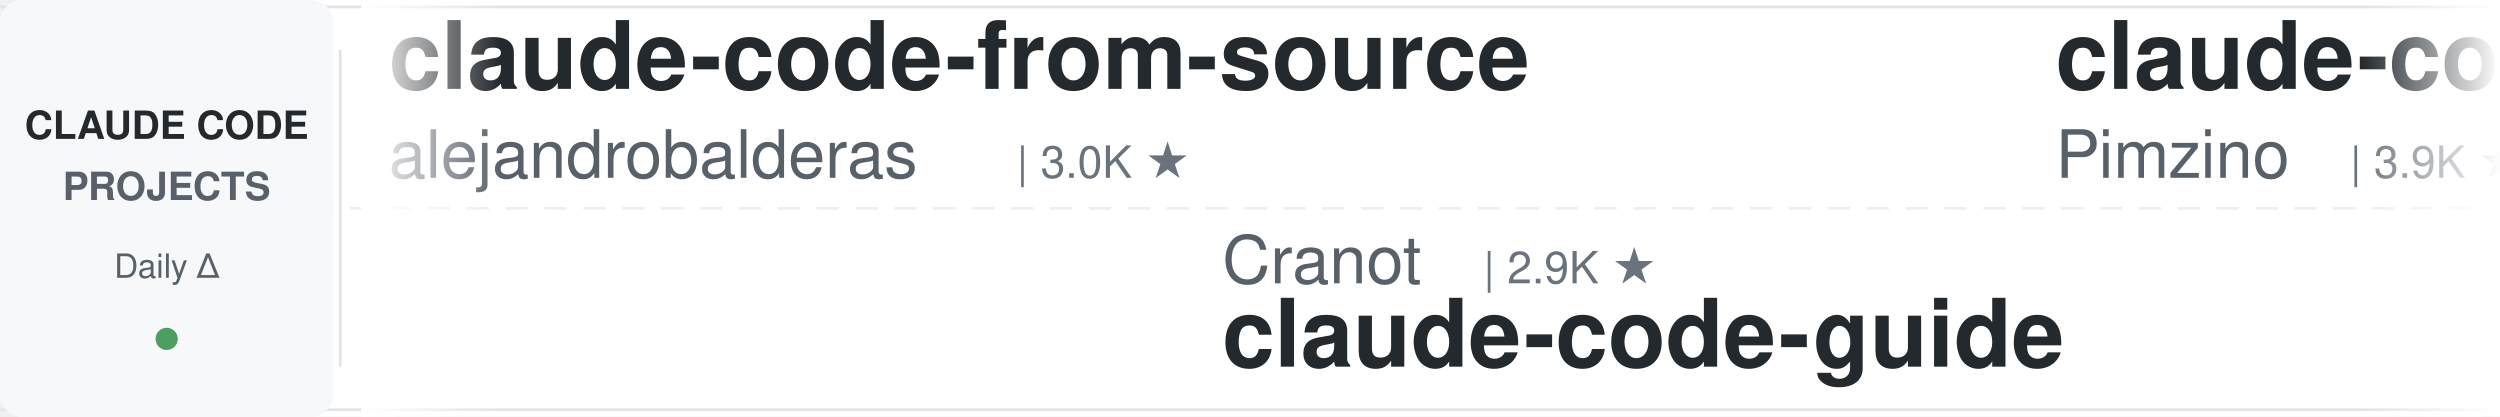
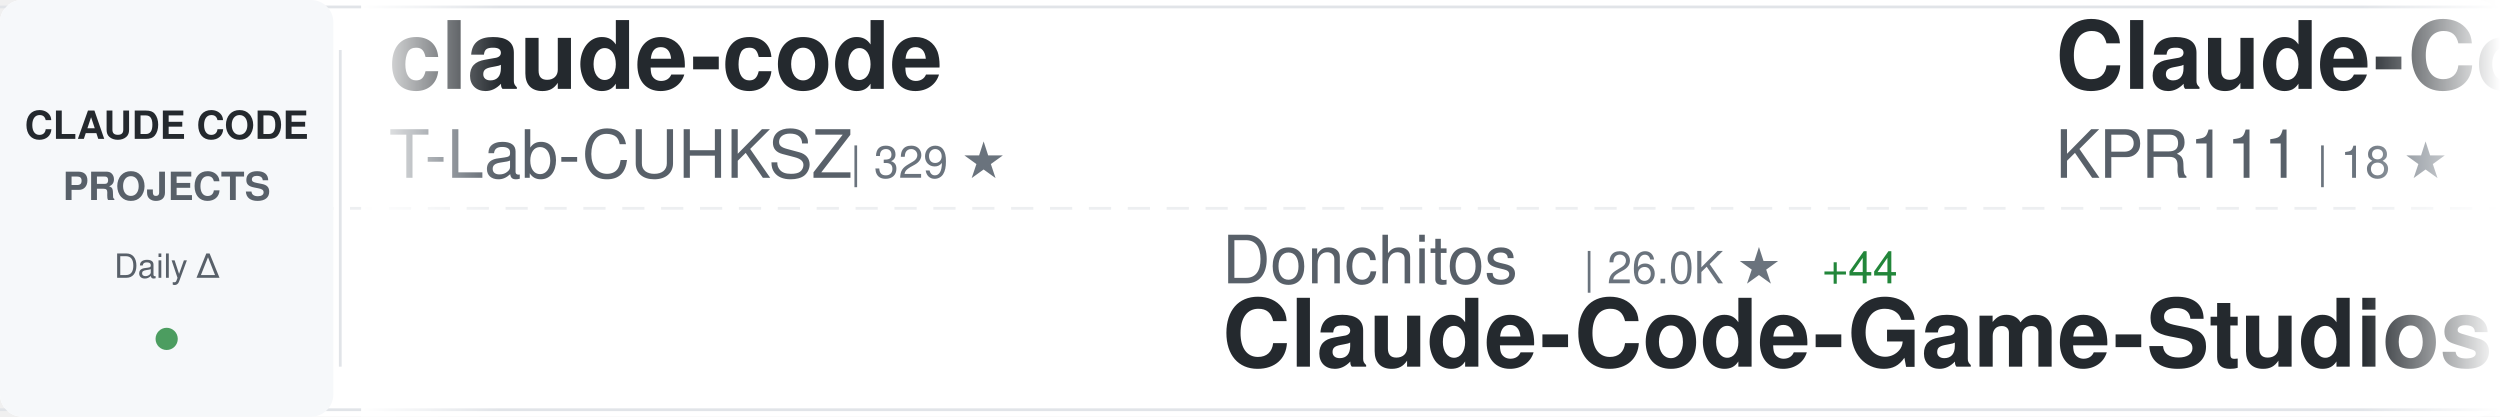
<svg xmlns="http://www.w3.org/2000/svg" width="900" height="150">
  <defs>
    <linearGradient id="awesomeLeftFade" x1="0%" y1="0%" x2="100%" y2="0%">
      <stop offset="0%" style="stop-color:#ffffff;stop-opacity:1" />
      <stop offset="100%" style="stop-color:#ffffff;stop-opacity:0" />
    </linearGradient>
    <linearGradient id="awesomeRightFade" x1="0%" y1="0%" x2="100%" y2="0%">
      <stop offset="0%" style="stop-color:#ffffff;stop-opacity:0" />
      <stop offset="100%" style="stop-color:#ffffff;stop-opacity:1" />
    </linearGradient>
  </defs>
  <rect width="900" height="150" fill="#ffffff" rx="8" />
  <rect x="0" y="2" width="900" height="1" fill="#e1e4e8" />
  <rect x="0" y="147" width="900" height="1" fill="#e1e4e8" />
  <line x1="0" y1="75" x2="900" y2="75" stroke="#e1e4e8" stroke-width="1" stroke-dasharray="8 6" opacity="0.6" />
  <rect x="0" y="0" width="120" height="150" fill="#f6f8fa" rx="8" />
  <text x="60" y="50" font-family="-apple-system, BlinkMacSystemFont, 'Segoe UI', Helvetica, Arial, sans-serif" font-size="14" font-weight="600" fill="#24292e" text-anchor="middle">CLAUDE CODE</text>
  <text x="60" y="72" font-family="-apple-system, BlinkMacSystemFont, 'Segoe UI', Helvetica, Arial, sans-serif" font-size="14" font-weight="600" fill="#586069" text-anchor="middle">PROJECTS</text>
  <text x="60" y="100" font-family="-apple-system, BlinkMacSystemFont, 'Segoe UI', Helvetica, Arial, sans-serif" font-size="12" font-weight="500" fill="#586069" text-anchor="middle">Daily Δ</text>
  <circle cx="60" cy="122" r="4" fill="#22863a" opacity="0.8" />
  <rect x="122" y="18" width="1" height="114" fill="#e1e4e8" />
  <clipPath id="awesomeTickerClip">
    <rect x="130" y="0" width="770" height="150" />
  </clipPath>
  <g clip-path="url(#awesomeTickerClip)">
    <g id="awesomeTickerItems">
      <animateTransform attributeName="transform" attributeType="XML" type="translate" from="0 0" to="-3000 0" dur="54s" repeatCount="indefinite" />
      <g transform="translate(0, 0)">
-         <text x="140" y="32" font-family="-apple-system, BlinkMacSystemFont, 'Segoe UI', Helvetica, Arial, sans-serif" font-size="34" font-weight="600" fill="#24292e">claude-code-from-source</text>
-         <text x="140" y="64" font-family="-apple-system, BlinkMacSystemFont, 'Segoe UI', Helvetica, Arial, sans-serif" font-size="24" font-weight="400" fill="#586069">alejandrobalderas</text>
-         <text x="366" y="64" font-family="-apple-system, BlinkMacSystemFont, 'Segoe UI', Helvetica, Arial, sans-serif" font-size="16" font-weight="500" fill="#6a737d">| 3.0K ★</text>
+         <text x="140" y="32" font-family="-apple-system, BlinkMacSystemFont, 'Segoe UI', Helvetica, Arial, sans-serif" font-size="34" font-weight="600" fill="#24292e">claude-code</text>
+         <text x="140" y="64" font-family="-apple-system, BlinkMacSystemFont, 'Segoe UI', Helvetica, Arial, sans-serif" font-size="24" font-weight="400" fill="#586069">T-Lab-CUHKSZ</text>
+         <text x="306" y="64" font-family="-apple-system, BlinkMacSystemFont, 'Segoe UI', Helvetica, Arial, sans-serif" font-size="16" font-weight="500" fill="#6a737d">| 329 ★</text>
      </g>
      <g transform="translate(300, 0)">
-         <text x="140" y="102" font-family="-apple-system, BlinkMacSystemFont, 'Segoe UI', Helvetica, Arial, sans-serif" font-size="24" font-weight="400" fill="#586069">Cranot</text>
-         <text x="234" y="102" font-family="-apple-system, BlinkMacSystemFont, 'Segoe UI', Helvetica, Arial, sans-serif" font-size="16" font-weight="500" fill="#6a737d">| 2.9K ★</text>
-         <text x="140" y="132" font-family="-apple-system, BlinkMacSystemFont, 'Segoe UI', Helvetica, Arial, sans-serif" font-size="34" font-weight="600" fill="#24292e">claude-code-guide</text>
+         <text x="140" y="102" font-family="-apple-system, BlinkMacSystemFont, 'Segoe UI', Helvetica, Arial, sans-serif" font-size="24" font-weight="400" fill="#586069">Donchitos</text>
+         <text x="270" y="102" font-family="-apple-system, BlinkMacSystemFont, 'Segoe UI', Helvetica, Arial, sans-serif" font-size="16" font-weight="500" fill="#6a737d">| 26.0K ★</text>
+         <text x="356" y="102" font-family="-apple-system, BlinkMacSystemFont, 'Segoe UI', Helvetica, Arial, sans-serif" font-size="16" font-weight="500" fill="#22863a"> +44</text>
+         <text x="140" y="132" font-family="-apple-system, BlinkMacSystemFont, 'Segoe UI', Helvetica, Arial, sans-serif" font-size="34" font-weight="600" fill="#24292e">Claude-Code-Game-Studios</text>
      </g>
      <g transform="translate(600, 0)">
-         <text x="140" y="32" font-family="-apple-system, BlinkMacSystemFont, 'Segoe UI', Helvetica, Arial, sans-serif" font-size="34" font-weight="600" fill="#24292e">claude-code-spec-workflo...</text>
-         <text x="140" y="64" font-family="-apple-system, BlinkMacSystemFont, 'Segoe UI', Helvetica, Arial, sans-serif" font-size="24" font-weight="400" fill="#586069">Pimzino</text>
-         <text x="246" y="64" font-family="-apple-system, BlinkMacSystemFont, 'Segoe UI', Helvetica, Arial, sans-serif" font-size="16" font-weight="500" fill="#6a737d">| 3.9K ★</text>
+         <text x="140" y="32" font-family="-apple-system, BlinkMacSystemFont, 'Segoe UI', Helvetica, Arial, sans-serif" font-size="34" font-weight="600" fill="#24292e">Claude-Code</text>
+         <text x="140" y="64" font-family="-apple-system, BlinkMacSystemFont, 'Segoe UI', Helvetica, Arial, sans-serif" font-size="24" font-weight="400" fill="#586069">KPR111</text>
+         <text x="234" y="64" font-family="-apple-system, BlinkMacSystemFont, 'Segoe UI', Helvetica, Arial, sans-serif" font-size="16" font-weight="500" fill="#6a737d">| 18 ★</text>
      </g>
      <g transform="translate(900, 0)">
-         <text x="140" y="102" font-family="-apple-system, BlinkMacSystemFont, 'Segoe UI', Helvetica, Arial, sans-serif" font-size="24" font-weight="400" fill="#586069">diet103</text>
-         <text x="246" y="102" font-family="-apple-system, BlinkMacSystemFont, 'Segoe UI', Helvetica, Arial, sans-serif" font-size="16" font-weight="500" fill="#6a737d">| 10.0K ★</text>
-         <text x="140" y="132" font-family="-apple-system, BlinkMacSystemFont, 'Segoe UI', Helvetica, Arial, sans-serif" font-size="34" font-weight="600" fill="#24292e">claude-code-infrastructu...</text>
+         <text x="140" y="102" font-family="-apple-system, BlinkMacSystemFont, 'Segoe UI', Helvetica, Arial, sans-serif" font-size="24" font-weight="400" fill="#586069">repowise-dev</text>
+         <text x="306" y="102" font-family="-apple-system, BlinkMacSystemFont, 'Segoe UI', Helvetica, Arial, sans-serif" font-size="16" font-weight="500" fill="#6a737d">| 1.2K ★</text>
+         <text x="383" y="102" font-family="-apple-system, BlinkMacSystemFont, 'Segoe UI', Helvetica, Arial, sans-serif" font-size="16" font-weight="500" fill="#22863a"> +1</text>
+         <text x="140" y="132" font-family="-apple-system, BlinkMacSystemFont, 'Segoe UI', Helvetica, Arial, sans-serif" font-size="34" font-weight="600" fill="#24292e">claude-code-prompts</text>
      </g>
      <g transform="translate(1200, 0)">
-         <text x="140" y="32" font-family="-apple-system, BlinkMacSystemFont, 'Segoe UI', Helvetica, Arial, sans-serif" font-size="34" font-weight="600" fill="#24292e">Open-ClaudeCode</text>
-         <text x="140" y="64" font-family="-apple-system, BlinkMacSystemFont, 'Segoe UI', Helvetica, Arial, sans-serif" font-size="24" font-weight="400" fill="#586069">LING71671</text>
-         <text x="270" y="64" font-family="-apple-system, BlinkMacSystemFont, 'Segoe UI', Helvetica, Arial, sans-serif" font-size="16" font-weight="500" fill="#6a737d">| 962 ★</text>
+         <text x="140" y="32" font-family="-apple-system, BlinkMacSystemFont, 'Segoe UI', Helvetica, Arial, sans-serif" font-size="34" font-weight="600" fill="#24292e">claude-code-source</text>
+         <text x="140" y="64" font-family="-apple-system, BlinkMacSystemFont, 'Segoe UI', Helvetica, Arial, sans-serif" font-size="24" font-weight="400" fill="#586069">AprilNEA</text>
+         <text x="258" y="64" font-family="-apple-system, BlinkMacSystemFont, 'Segoe UI', Helvetica, Arial, sans-serif" font-size="16" font-weight="500" fill="#6a737d">| 393 ★</text>
      </g>
      <g transform="translate(1500, 0)">
-         <text x="140" y="102" font-family="-apple-system, BlinkMacSystemFont, 'Segoe UI', Helvetica, Arial, sans-serif" font-size="24" font-weight="400" fill="#586069">claude-code-best</text>
-         <text x="354" y="102" font-family="-apple-system, BlinkMacSystemFont, 'Segoe UI', Helvetica, Arial, sans-serif" font-size="16" font-weight="500" fill="#6a737d">| 22.8K ★</text>
-         <text x="140" y="132" font-family="-apple-system, BlinkMacSystemFont, 'Segoe UI', Helvetica, Arial, sans-serif" font-size="34" font-weight="600" fill="#24292e">claude-code</text>
+         <text x="140" y="102" font-family="-apple-system, BlinkMacSystemFont, 'Segoe UI', Helvetica, Arial, sans-serif" font-size="24" font-weight="400" fill="#586069">asgeirtj</text>
+         <text x="258" y="102" font-family="-apple-system, BlinkMacSystemFont, 'Segoe UI', Helvetica, Arial, sans-serif" font-size="16" font-weight="500" fill="#6a737d">| 69.2K ★</text>
+         <text x="344" y="102" font-family="-apple-system, BlinkMacSystemFont, 'Segoe UI', Helvetica, Arial, sans-serif" font-size="16" font-weight="500" fill="#22863a"> +53</text>
+         <text x="140" y="132" font-family="-apple-system, BlinkMacSystemFont, 'Segoe UI', Helvetica, Arial, sans-serif" font-size="34" font-weight="600" fill="#24292e">system_prompts_leaks</text>
      </g>
      <g transform="translate(1800, 0)">
-         <text x="140" y="32" font-family="-apple-system, BlinkMacSystemFont, 'Segoe UI', Helvetica, Arial, sans-serif" font-size="34" font-weight="600" fill="#24292e">claude-code</text>
-         <text x="140" y="64" font-family="-apple-system, BlinkMacSystemFont, 'Segoe UI', Helvetica, Arial, sans-serif" font-size="24" font-weight="400" fill="#586069">xorespesp</text>
-         <text x="270" y="64" font-family="-apple-system, BlinkMacSystemFont, 'Segoe UI', Helvetica, Arial, sans-serif" font-size="16" font-weight="500" fill="#6a737d">| 232 ★</text>
+         <text x="140" y="32" font-family="-apple-system, BlinkMacSystemFont, 'Segoe UI', Helvetica, Arial, sans-serif" font-size="34" font-weight="600" fill="#24292e">Claude-Code-Usage-Monito...</text>
+         <text x="140" y="64" font-family="-apple-system, BlinkMacSystemFont, 'Segoe UI', Helvetica, Arial, sans-serif" font-size="24" font-weight="400" fill="#586069">Maciek-roboblog</text>
+         <text x="342" y="64" font-family="-apple-system, BlinkMacSystemFont, 'Segoe UI', Helvetica, Arial, sans-serif" font-size="16" font-weight="500" fill="#6a737d">| 8.7K ★</text>
      </g>
      <g transform="translate(2100, 0)">
-         <text x="140" y="102" font-family="-apple-system, BlinkMacSystemFont, 'Segoe UI', Helvetica, Arial, sans-serif" font-size="24" font-weight="400" fill="#586069">Windy3f3f3f3f</text>
-         <text x="318" y="102" font-family="-apple-system, BlinkMacSystemFont, 'Segoe UI', Helvetica, Arial, sans-serif" font-size="16" font-weight="500" fill="#6a737d">| 3.7K ★</text>
-         <text x="395" y="102" font-family="-apple-system, BlinkMacSystemFont, 'Segoe UI', Helvetica, Arial, sans-serif" font-size="16" font-weight="500" fill="#22863a"> +1</text>
-         <text x="140" y="132" font-family="-apple-system, BlinkMacSystemFont, 'Segoe UI', Helvetica, Arial, sans-serif" font-size="34" font-weight="600" fill="#24292e">how-claude-code-works</text>
+         <text x="140" y="102" font-family="-apple-system, BlinkMacSystemFont, 'Segoe UI', Helvetica, Arial, sans-serif" font-size="24" font-weight="400" fill="#586069">oboard</text>
+         <text x="234" y="102" font-family="-apple-system, BlinkMacSystemFont, 'Segoe UI', Helvetica, Arial, sans-serif" font-size="16" font-weight="500" fill="#6a737d">| 3.3K ★</text>
+         <text x="311" y="102" font-family="-apple-system, BlinkMacSystemFont, 'Segoe UI', Helvetica, Arial, sans-serif" font-size="16" font-weight="500" fill="#22863a"> +2</text>
+         <text x="140" y="132" font-family="-apple-system, BlinkMacSystemFont, 'Segoe UI', Helvetica, Arial, sans-serif" font-size="34" font-weight="600" fill="#24292e">claude-code-rev</text>
      </g>
      <g transform="translate(2400, 0)">
-         <text x="140" y="32" font-family="-apple-system, BlinkMacSystemFont, 'Segoe UI', Helvetica, Arial, sans-serif" font-size="34" font-weight="600" fill="#24292e">claude-coder</text>
-         <text x="140" y="64" font-family="-apple-system, BlinkMacSystemFont, 'Segoe UI', Helvetica, Arial, sans-serif" font-size="24" font-weight="400" fill="#586069">kodu-ai</text>
-         <text x="246" y="64" font-family="-apple-system, BlinkMacSystemFont, 'Segoe UI', Helvetica, Arial, sans-serif" font-size="16" font-weight="500" fill="#6a737d">| 5.2K ★</text>
+         <text x="140" y="32" font-family="-apple-system, BlinkMacSystemFont, 'Segoe UI', Helvetica, Arial, sans-serif" font-size="34" font-weight="600" fill="#24292e">claude-code-my-workflow</text>
+         <text x="140" y="64" font-family="-apple-system, BlinkMacSystemFont, 'Segoe UI', Helvetica, Arial, sans-serif" font-size="24" font-weight="400" fill="#586069">pedrohcgs</text>
+         <text x="270" y="64" font-family="-apple-system, BlinkMacSystemFont, 'Segoe UI', Helvetica, Arial, sans-serif" font-size="16" font-weight="500" fill="#6a737d">| 1.7K ★</text>
+         <text x="347" y="64" font-family="-apple-system, BlinkMacSystemFont, 'Segoe UI', Helvetica, Arial, sans-serif" font-size="16" font-weight="500" fill="#22863a"> +1</text>
      </g>
      <g transform="translate(2700, 0)">
-         <text x="140" y="102" font-family="-apple-system, BlinkMacSystemFont, 'Segoe UI', Helvetica, Arial, sans-serif" font-size="24" font-weight="400" fill="#586069">pengchengneo</text>
-         <text x="306" y="102" font-family="-apple-system, BlinkMacSystemFont, 'Segoe UI', Helvetica, Arial, sans-serif" font-size="16" font-weight="500" fill="#6a737d">| 1.8K ★</text>
-         <text x="140" y="132" font-family="-apple-system, BlinkMacSystemFont, 'Segoe UI', Helvetica, Arial, sans-serif" font-size="34" font-weight="600" fill="#24292e">Claude-Code</text>
+         <text x="140" y="102" font-family="-apple-system, BlinkMacSystemFont, 'Segoe UI', Helvetica, Arial, sans-serif" font-size="24" font-weight="400" fill="#586069">andrew-kramer-inno</text>
+         <text x="378" y="102" font-family="-apple-system, BlinkMacSystemFont, 'Segoe UI', Helvetica, Arial, sans-serif" font-size="16" font-weight="500" fill="#6a737d">| 593 ★</text>
+         <text x="140" y="132" font-family="-apple-system, BlinkMacSystemFont, 'Segoe UI', Helvetica, Arial, sans-serif" font-size="34" font-weight="600" fill="#24292e">claude-code-source-build</text>
      </g>
      <g transform="translate(3000, 0)">
-         <text x="140" y="32" font-family="-apple-system, BlinkMacSystemFont, 'Segoe UI', Helvetica, Arial, sans-serif" font-size="34" font-weight="600" fill="#24292e">claude-code-from-source</text>
-         <text x="140" y="64" font-family="-apple-system, BlinkMacSystemFont, 'Segoe UI', Helvetica, Arial, sans-serif" font-size="24" font-weight="400" fill="#586069">alejandrobalderas</text>
-         <text x="366" y="64" font-family="-apple-system, BlinkMacSystemFont, 'Segoe UI', Helvetica, Arial, sans-serif" font-size="16" font-weight="500" fill="#6a737d">| 3.0K ★</text>
+         <text x="140" y="32" font-family="-apple-system, BlinkMacSystemFont, 'Segoe UI', Helvetica, Arial, sans-serif" font-size="34" font-weight="600" fill="#24292e">claude-code</text>
+         <text x="140" y="64" font-family="-apple-system, BlinkMacSystemFont, 'Segoe UI', Helvetica, Arial, sans-serif" font-size="24" font-weight="400" fill="#586069">T-Lab-CUHKSZ</text>
+         <text x="306" y="64" font-family="-apple-system, BlinkMacSystemFont, 'Segoe UI', Helvetica, Arial, sans-serif" font-size="16" font-weight="500" fill="#6a737d">| 329 ★</text>
      </g>
      <g transform="translate(3300, 0)">
-         <text x="140" y="102" font-family="-apple-system, BlinkMacSystemFont, 'Segoe UI', Helvetica, Arial, sans-serif" font-size="24" font-weight="400" fill="#586069">Cranot</text>
-         <text x="234" y="102" font-family="-apple-system, BlinkMacSystemFont, 'Segoe UI', Helvetica, Arial, sans-serif" font-size="16" font-weight="500" fill="#6a737d">| 2.9K ★</text>
-         <text x="140" y="132" font-family="-apple-system, BlinkMacSystemFont, 'Segoe UI', Helvetica, Arial, sans-serif" font-size="34" font-weight="600" fill="#24292e">claude-code-guide</text>
+         <text x="140" y="102" font-family="-apple-system, BlinkMacSystemFont, 'Segoe UI', Helvetica, Arial, sans-serif" font-size="24" font-weight="400" fill="#586069">Donchitos</text>
+         <text x="270" y="102" font-family="-apple-system, BlinkMacSystemFont, 'Segoe UI', Helvetica, Arial, sans-serif" font-size="16" font-weight="500" fill="#6a737d">| 26.0K ★</text>
+         <text x="356" y="102" font-family="-apple-system, BlinkMacSystemFont, 'Segoe UI', Helvetica, Arial, sans-serif" font-size="16" font-weight="500" fill="#22863a"> +44</text>
+         <text x="140" y="132" font-family="-apple-system, BlinkMacSystemFont, 'Segoe UI', Helvetica, Arial, sans-serif" font-size="34" font-weight="600" fill="#24292e">Claude-Code-Game-Studios</text>
      </g>
      <g transform="translate(3600, 0)">
-         <text x="140" y="32" font-family="-apple-system, BlinkMacSystemFont, 'Segoe UI', Helvetica, Arial, sans-serif" font-size="34" font-weight="600" fill="#24292e">claude-code-spec-workflo...</text>
-         <text x="140" y="64" font-family="-apple-system, BlinkMacSystemFont, 'Segoe UI', Helvetica, Arial, sans-serif" font-size="24" font-weight="400" fill="#586069">Pimzino</text>
-         <text x="246" y="64" font-family="-apple-system, BlinkMacSystemFont, 'Segoe UI', Helvetica, Arial, sans-serif" font-size="16" font-weight="500" fill="#6a737d">| 3.9K ★</text>
+         <text x="140" y="32" font-family="-apple-system, BlinkMacSystemFont, 'Segoe UI', Helvetica, Arial, sans-serif" font-size="34" font-weight="600" fill="#24292e">Claude-Code</text>
+         <text x="140" y="64" font-family="-apple-system, BlinkMacSystemFont, 'Segoe UI', Helvetica, Arial, sans-serif" font-size="24" font-weight="400" fill="#586069">KPR111</text>
+         <text x="234" y="64" font-family="-apple-system, BlinkMacSystemFont, 'Segoe UI', Helvetica, Arial, sans-serif" font-size="16" font-weight="500" fill="#6a737d">| 18 ★</text>
      </g>
      <g transform="translate(3900, 0)">
-         <text x="140" y="102" font-family="-apple-system, BlinkMacSystemFont, 'Segoe UI', Helvetica, Arial, sans-serif" font-size="24" font-weight="400" fill="#586069">diet103</text>
-         <text x="246" y="102" font-family="-apple-system, BlinkMacSystemFont, 'Segoe UI', Helvetica, Arial, sans-serif" font-size="16" font-weight="500" fill="#6a737d">| 10.0K ★</text>
-         <text x="140" y="132" font-family="-apple-system, BlinkMacSystemFont, 'Segoe UI', Helvetica, Arial, sans-serif" font-size="34" font-weight="600" fill="#24292e">claude-code-infrastructu...</text>
+         <text x="140" y="102" font-family="-apple-system, BlinkMacSystemFont, 'Segoe UI', Helvetica, Arial, sans-serif" font-size="24" font-weight="400" fill="#586069">repowise-dev</text>
+         <text x="306" y="102" font-family="-apple-system, BlinkMacSystemFont, 'Segoe UI', Helvetica, Arial, sans-serif" font-size="16" font-weight="500" fill="#6a737d">| 1.2K ★</text>
+         <text x="383" y="102" font-family="-apple-system, BlinkMacSystemFont, 'Segoe UI', Helvetica, Arial, sans-serif" font-size="16" font-weight="500" fill="#22863a"> +1</text>
+         <text x="140" y="132" font-family="-apple-system, BlinkMacSystemFont, 'Segoe UI', Helvetica, Arial, sans-serif" font-size="34" font-weight="600" fill="#24292e">claude-code-prompts</text>
      </g>
    </g>
  </g>
  <rect x="130" y="0" width="50" height="150" fill="url(#awesomeLeftFade)" />
  <rect x="850" y="0" width="50" height="150" fill="url(#awesomeRightFade)" />
</svg>
